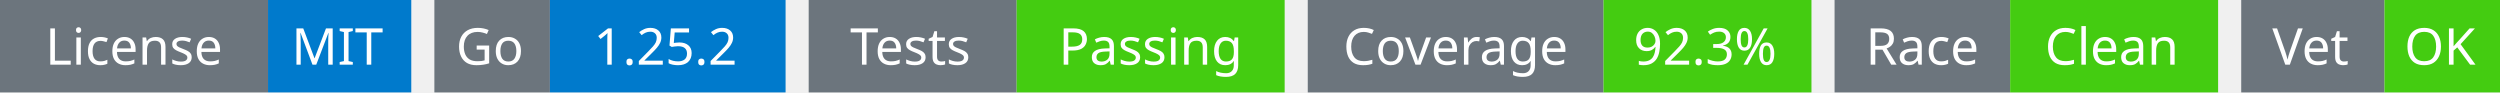
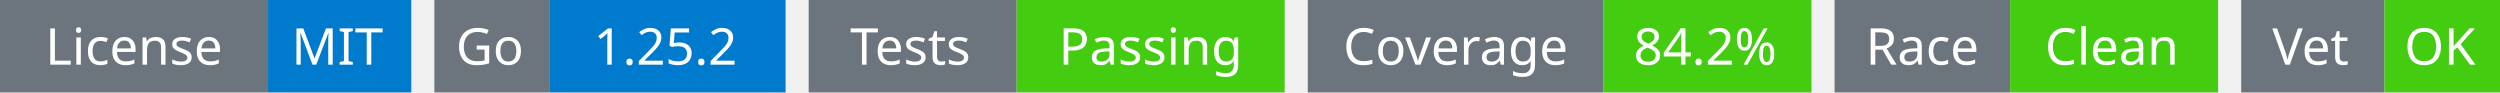
<svg xmlns="http://www.w3.org/2000/svg" width="541" height="20" viewBox="0 0 541 20">
  <g transform="translate(0, 0)">
    <rect x="0" y="0" width="58" height="20" fill="#6c757d" />
    <rect x="58" y="0" width="31" height="20" fill="#007acc" />
    <text x="29" y="14" text-anchor="middle" font-family="sans-serif" font-size="11" fill="white">License</text>
    <text x="73" y="14" text-anchor="middle" font-family="sans-serif" font-size="11" fill="white">MIT</text>
  </g>
  <g transform="translate(94, 0)">
    <rect x="0" y="0" width="25" height="20" fill="#6c757d" />
    <rect x="25" y="0" width="51" height="20" fill="#007acc" />
    <text x="12" y="14" text-anchor="middle" font-family="sans-serif" font-size="11" fill="white">Go</text>
    <text x="50" y="14" text-anchor="middle" font-family="sans-serif" font-size="11" fill="white">1.25.2</text>
  </g>
  <g transform="translate(175, 0)">
    <rect x="0" y="0" width="45" height="20" fill="#6c757d" />
    <rect x="45" y="0" width="58" height="20" fill="#4c1" />
    <text x="22" y="14" text-anchor="middle" font-family="sans-serif" font-size="11" fill="white">Tests</text>
    <text x="74" y="14" text-anchor="middle" font-family="sans-serif" font-size="11" fill="white">Passing</text>
  </g>
  <g transform="translate(283, 0)">
    <rect x="0" y="0" width="64" height="20" fill="#6c757d" />
    <rect x="64" y="0" width="45" height="20" fill="#4c1" />
    <text x="32" y="14" text-anchor="middle" font-family="sans-serif" font-size="11" fill="white">Coverage</text>
-     <text x="86" y="14" text-anchor="middle" font-family="sans-serif" font-size="11" fill="white">92.3%</text>
+     <text x="86" y="14" text-anchor="middle" font-family="sans-serif" font-size="11" fill="white">84.2%</text>
  </g>
  <g transform="translate(397, 0)">
    <rect x="0" y="0" width="38" height="20" fill="#6c757d" />
    <rect x="38" y="0" width="45" height="20" fill="#4c1" />
    <text x="19" y="14" text-anchor="middle" font-family="sans-serif" font-size="11" fill="white">Race</text>
    <text x="60" y="14" text-anchor="middle" font-family="sans-serif" font-size="11" fill="white">Clean</text>
  </g>
  <g transform="translate(485, 0)">
    <rect x="0" y="0" width="31" height="20" fill="#6c757d" />
    <rect x="31" y="0" width="25" height="20" fill="#4c1" />
    <text x="15" y="14" text-anchor="middle" font-family="sans-serif" font-size="11" fill="white">Vet</text>
    <text x="43" y="14" text-anchor="middle" font-family="sans-serif" font-size="11" fill="white">OK</text>
  </g>
</svg>
